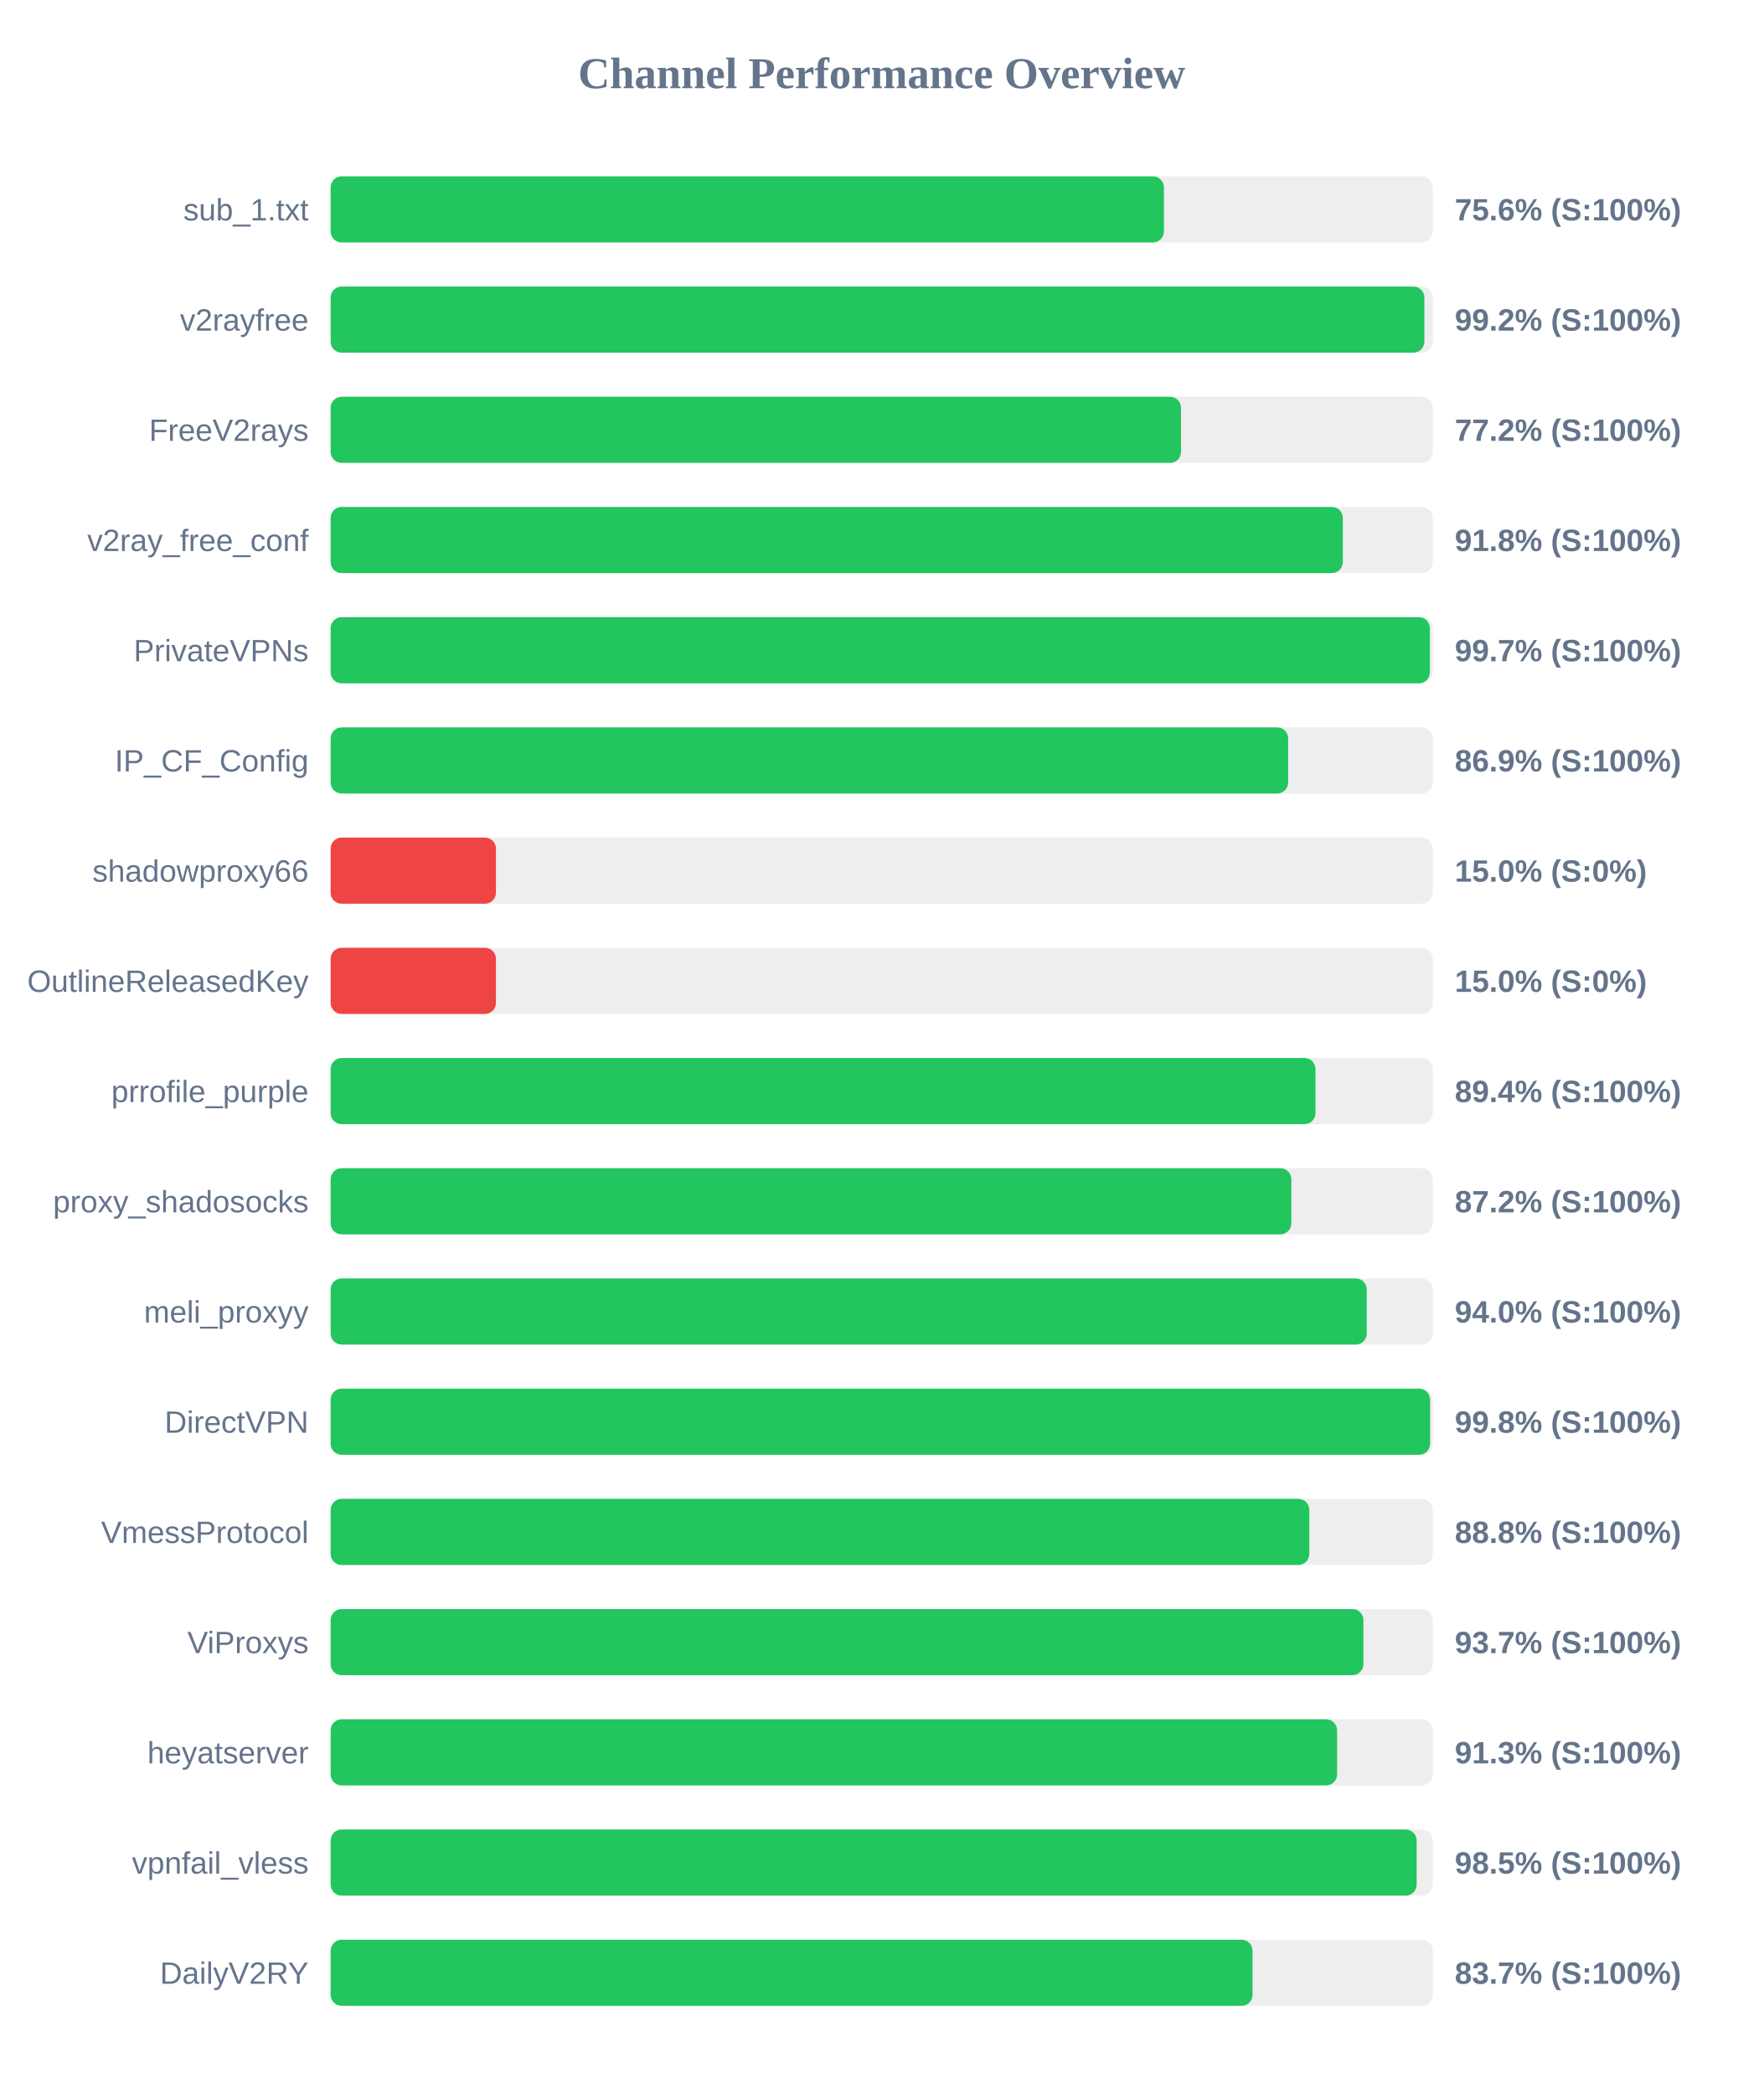
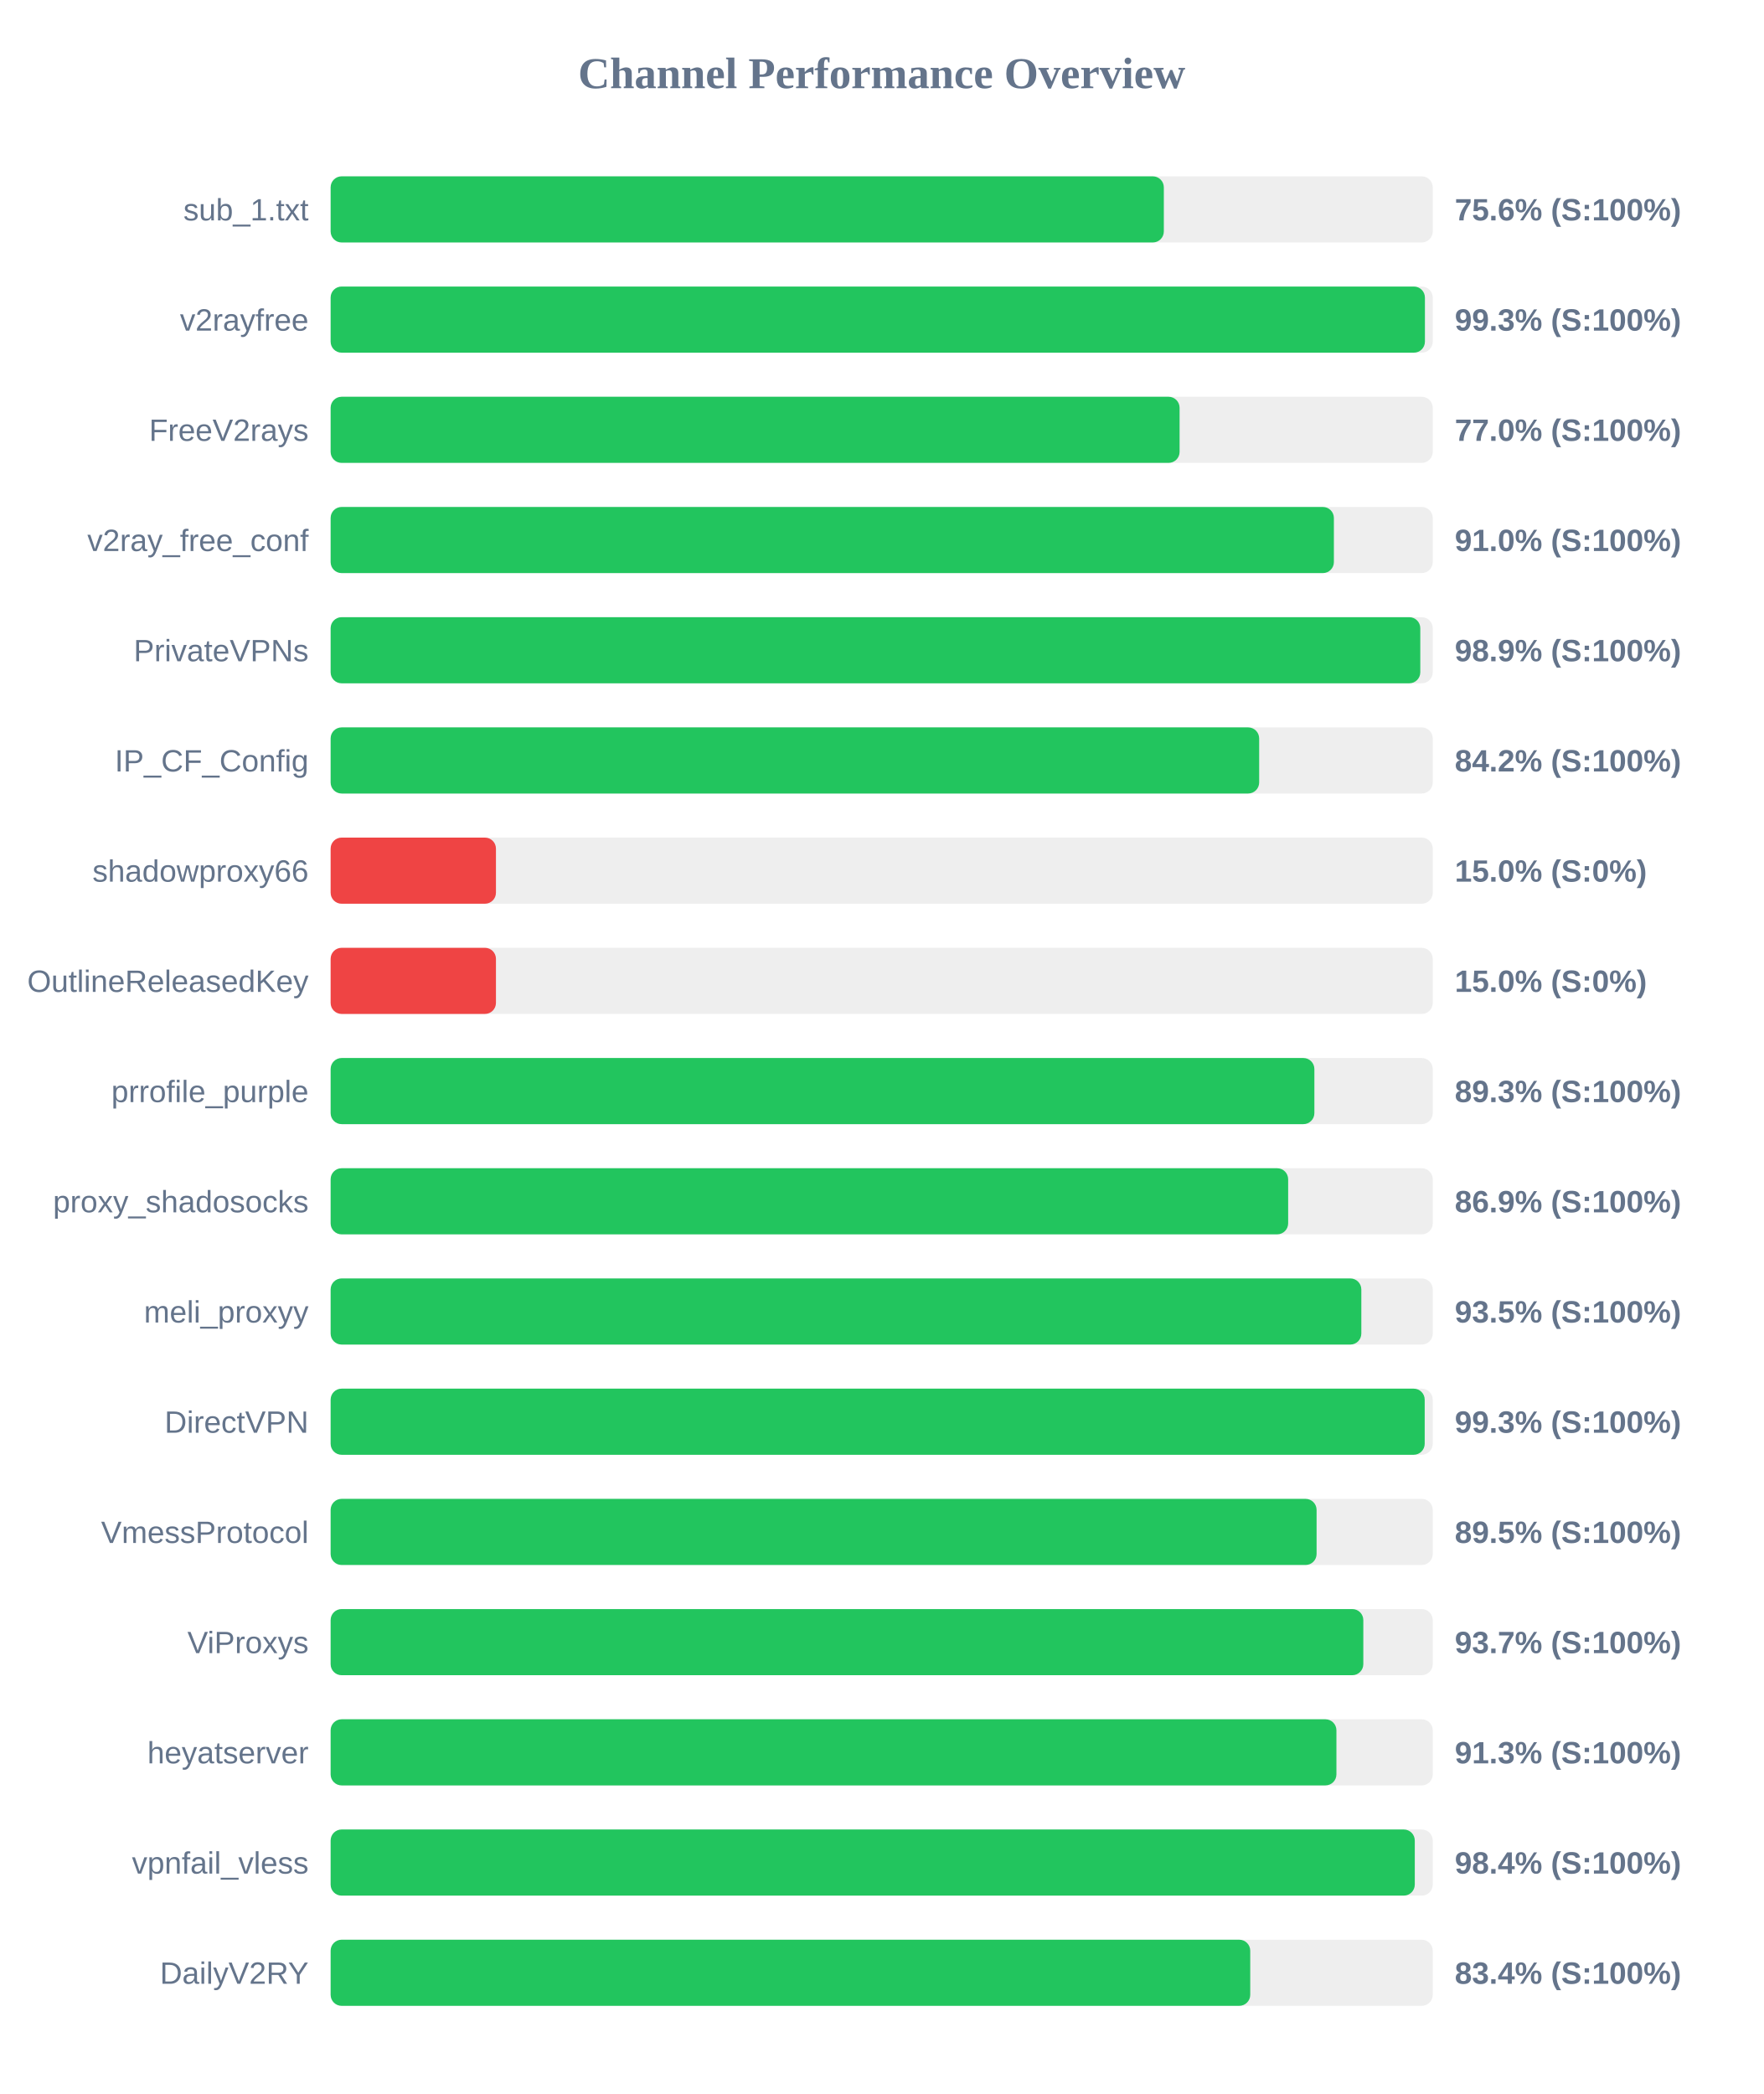
<svg xmlns="http://www.w3.org/2000/svg" width="800" height="950" version="1.1">
  <style>
        .row { font: 14px Arial; fill: #64748b; }
        .score { font: bold 14px Arial; fill: #64748b; }
    </style>
  <text x="400" y="40" text-anchor="middle" font-size="20px" font-weight="bold" fill="#64748b">Channel Performance Overview</text>
  <rect x="150" y="80" width="500" height="30" fill="#eee" rx="5" />
-   <rect x="150" y="80" width="378.05" height="30" fill="#22c55e" rx="5" />
+   <rect x="150" y="80" width="378.0" height="30" fill="#22c55e" rx="5" />
  <text x="140" y="100" text-anchor="end" class="row">sub_1.txt</text>
  <text x="660" y="100" text-anchor="start" class="score">75.6% (S:100%)</text>
  <rect x="150" y="130" width="500" height="30" fill="#eee" rx="5" />
-   <rect x="150" y="130" width="496.2" height="30" fill="#22c55e" rx="5" />
+   <rect x="150" y="130" width="496.45" height="30" fill="#22c55e" rx="5" />
  <text x="140" y="150" text-anchor="end" class="row">v2rayfree</text>
-   <text x="660" y="150" text-anchor="start" class="score">99.2% (S:100%)</text>
+   <text x="660" y="150" text-anchor="start" class="score">99.3% (S:100%)</text>
  <rect x="150" y="180" width="500" height="30" fill="#eee" rx="5" />
-   <rect x="150" y="180" width="385.8" height="30" fill="#22c55e" rx="5" />
+   <rect x="150" y="180" width="385.15" height="30" fill="#22c55e" rx="5" />
  <text x="140" y="200" text-anchor="end" class="row">FreeV2rays</text>
-   <text x="660" y="200" text-anchor="start" class="score">77.2% (S:100%)</text>
+   <text x="660" y="200" text-anchor="start" class="score">77.0% (S:100%)</text>
  <rect x="150" y="230" width="500" height="30" fill="#eee" rx="5" />
-   <rect x="150" y="230" width="459.2" height="30" fill="#22c55e" rx="5" />
+   <rect x="150" y="230" width="455.15" height="30" fill="#22c55e" rx="5" />
  <text x="140" y="250" text-anchor="end" class="row">v2ray_free_conf</text>
-   <text x="660" y="250" text-anchor="start" class="score">91.8% (S:100%)</text>
+   <text x="660" y="250" text-anchor="start" class="score">91.0% (S:100%)</text>
  <rect x="150" y="280" width="500" height="30" fill="#eee" rx="5" />
-   <rect x="150" y="280" width="498.7" height="30" fill="#22c55e" rx="5" />
+   <rect x="150" y="280" width="494.35" height="30" fill="#22c55e" rx="5" />
  <text x="140" y="300" text-anchor="end" class="row">PrivateVPNs</text>
-   <text x="660" y="300" text-anchor="start" class="score">99.7% (S:100%)</text>
+   <text x="660" y="300" text-anchor="start" class="score">98.9% (S:100%)</text>
  <rect x="150" y="330" width="500" height="30" fill="#eee" rx="5" />
-   <rect x="150" y="330" width="434.4" height="30" fill="#22c55e" rx="5" />
+   <rect x="150" y="330" width="421.25" height="30" fill="#22c55e" rx="5" />
  <text x="140" y="350" text-anchor="end" class="row">IP_CF_Config</text>
-   <text x="660" y="350" text-anchor="start" class="score">86.9% (S:100%)</text>
+   <text x="660" y="350" text-anchor="start" class="score">84.2% (S:100%)</text>
  <rect x="150" y="380" width="500" height="30" fill="#eee" rx="5" />
  <rect x="150" y="380" width="75.0" height="30" fill="#ef4444" rx="5" />
  <text x="140" y="400" text-anchor="end" class="row">shadowproxy66</text>
  <text x="660" y="400" text-anchor="start" class="score">15.0% (S:0%)</text>
  <rect x="150" y="430" width="500" height="30" fill="#eee" rx="5" />
  <rect x="150" y="430" width="75.0" height="30" fill="#ef4444" rx="5" />
  <text x="140" y="450" text-anchor="end" class="row">OutlineReleasedKey</text>
  <text x="660" y="450" text-anchor="start" class="score">15.0% (S:0%)</text>
  <rect x="150" y="480" width="500" height="30" fill="#eee" rx="5" />
-   <rect x="150" y="480" width="446.8" height="30" fill="#22c55e" rx="5" />
+   <rect x="150" y="480" width="446.3" height="30" fill="#22c55e" rx="5" />
  <text x="140" y="500" text-anchor="end" class="row">prrofile_purple</text>
-   <text x="660" y="500" text-anchor="start" class="score">89.4% (S:100%)</text>
+   <text x="660" y="500" text-anchor="start" class="score">89.3% (S:100%)</text>
  <rect x="150" y="530" width="500" height="30" fill="#eee" rx="5" />
-   <rect x="150" y="530" width="435.85" height="30" fill="#22c55e" rx="5" />
+   <rect x="150" y="530" width="434.4" height="30" fill="#22c55e" rx="5" />
  <text x="140" y="550" text-anchor="end" class="row">proxy_shadosocks</text>
-   <text x="660" y="550" text-anchor="start" class="score">87.2% (S:100%)</text>
+   <text x="660" y="550" text-anchor="start" class="score">86.9% (S:100%)</text>
  <rect x="150" y="580" width="500" height="30" fill="#eee" rx="5" />
-   <rect x="150" y="580" width="470.05" height="30" fill="#22c55e" rx="5" />
+   <rect x="150" y="580" width="467.6" height="30" fill="#22c55e" rx="5" />
  <text x="140" y="600" text-anchor="end" class="row">meli_proxyy</text>
-   <text x="660" y="600" text-anchor="start" class="score">94.0% (S:100%)</text>
+   <text x="660" y="600" text-anchor="start" class="score">93.5% (S:100%)</text>
  <rect x="150" y="630" width="500" height="30" fill="#eee" rx="5" />
-   <rect x="150" y="630" width="498.8" height="30" fill="#22c55e" rx="5" />
+   <rect x="150" y="630" width="496.35" height="30" fill="#22c55e" rx="5" />
  <text x="140" y="650" text-anchor="end" class="row">DirectVPN</text>
-   <text x="660" y="650" text-anchor="start" class="score">99.8% (S:100%)</text>
+   <text x="660" y="650" text-anchor="start" class="score">99.3% (S:100%)</text>
  <rect x="150" y="680" width="500" height="30" fill="#eee" rx="5" />
-   <rect x="150" y="680" width="444.0" height="30" fill="#22c55e" rx="5" />
+   <rect x="150" y="680" width="447.3" height="30" fill="#22c55e" rx="5" />
  <text x="140" y="700" text-anchor="end" class="row">VmessProtocol</text>
-   <text x="660" y="700" text-anchor="start" class="score">88.8% (S:100%)</text>
+   <text x="660" y="700" text-anchor="start" class="score">89.5% (S:100%)</text>
  <rect x="150" y="730" width="500" height="30" fill="#eee" rx="5" />
-   <rect x="150" y="730" width="468.55" height="30" fill="#22c55e" rx="5" />
+   <rect x="150" y="730" width="468.5" height="30" fill="#22c55e" rx="5" />
  <text x="140" y="750" text-anchor="end" class="row">ViProxys</text>
  <text x="660" y="750" text-anchor="start" class="score">93.7% (S:100%)</text>
  <rect x="150" y="780" width="500" height="30" fill="#eee" rx="5" />
-   <rect x="150" y="780" width="456.6" height="30" fill="#22c55e" rx="5" />
+   <rect x="150" y="780" width="456.3" height="30" fill="#22c55e" rx="5" />
  <text x="140" y="800" text-anchor="end" class="row">heyatserver</text>
  <text x="660" y="800" text-anchor="start" class="score">91.3% (S:100%)</text>
  <rect x="150" y="830" width="500" height="30" fill="#eee" rx="5" />
-   <rect x="150" y="830" width="492.7" height="30" fill="#22c55e" rx="5" />
+   <rect x="150" y="830" width="491.85" height="30" fill="#22c55e" rx="5" />
  <text x="140" y="850" text-anchor="end" class="row">vpnfail_vless</text>
-   <text x="660" y="850" text-anchor="start" class="score">98.5% (S:100%)</text>
+   <text x="660" y="850" text-anchor="start" class="score">98.4% (S:100%)</text>
  <rect x="150" y="880" width="500" height="30" fill="#eee" rx="5" />
-   <rect x="150" y="880" width="418.25" height="30" fill="#22c55e" rx="5" />
+   <rect x="150" y="880" width="417.2" height="30" fill="#22c55e" rx="5" />
  <text x="140" y="900" text-anchor="end" class="row">DailyV2RY</text>
-   <text x="660" y="900" text-anchor="start" class="score">83.7% (S:100%)</text>
+   <text x="660" y="900" text-anchor="start" class="score">83.4% (S:100%)</text>
</svg>
